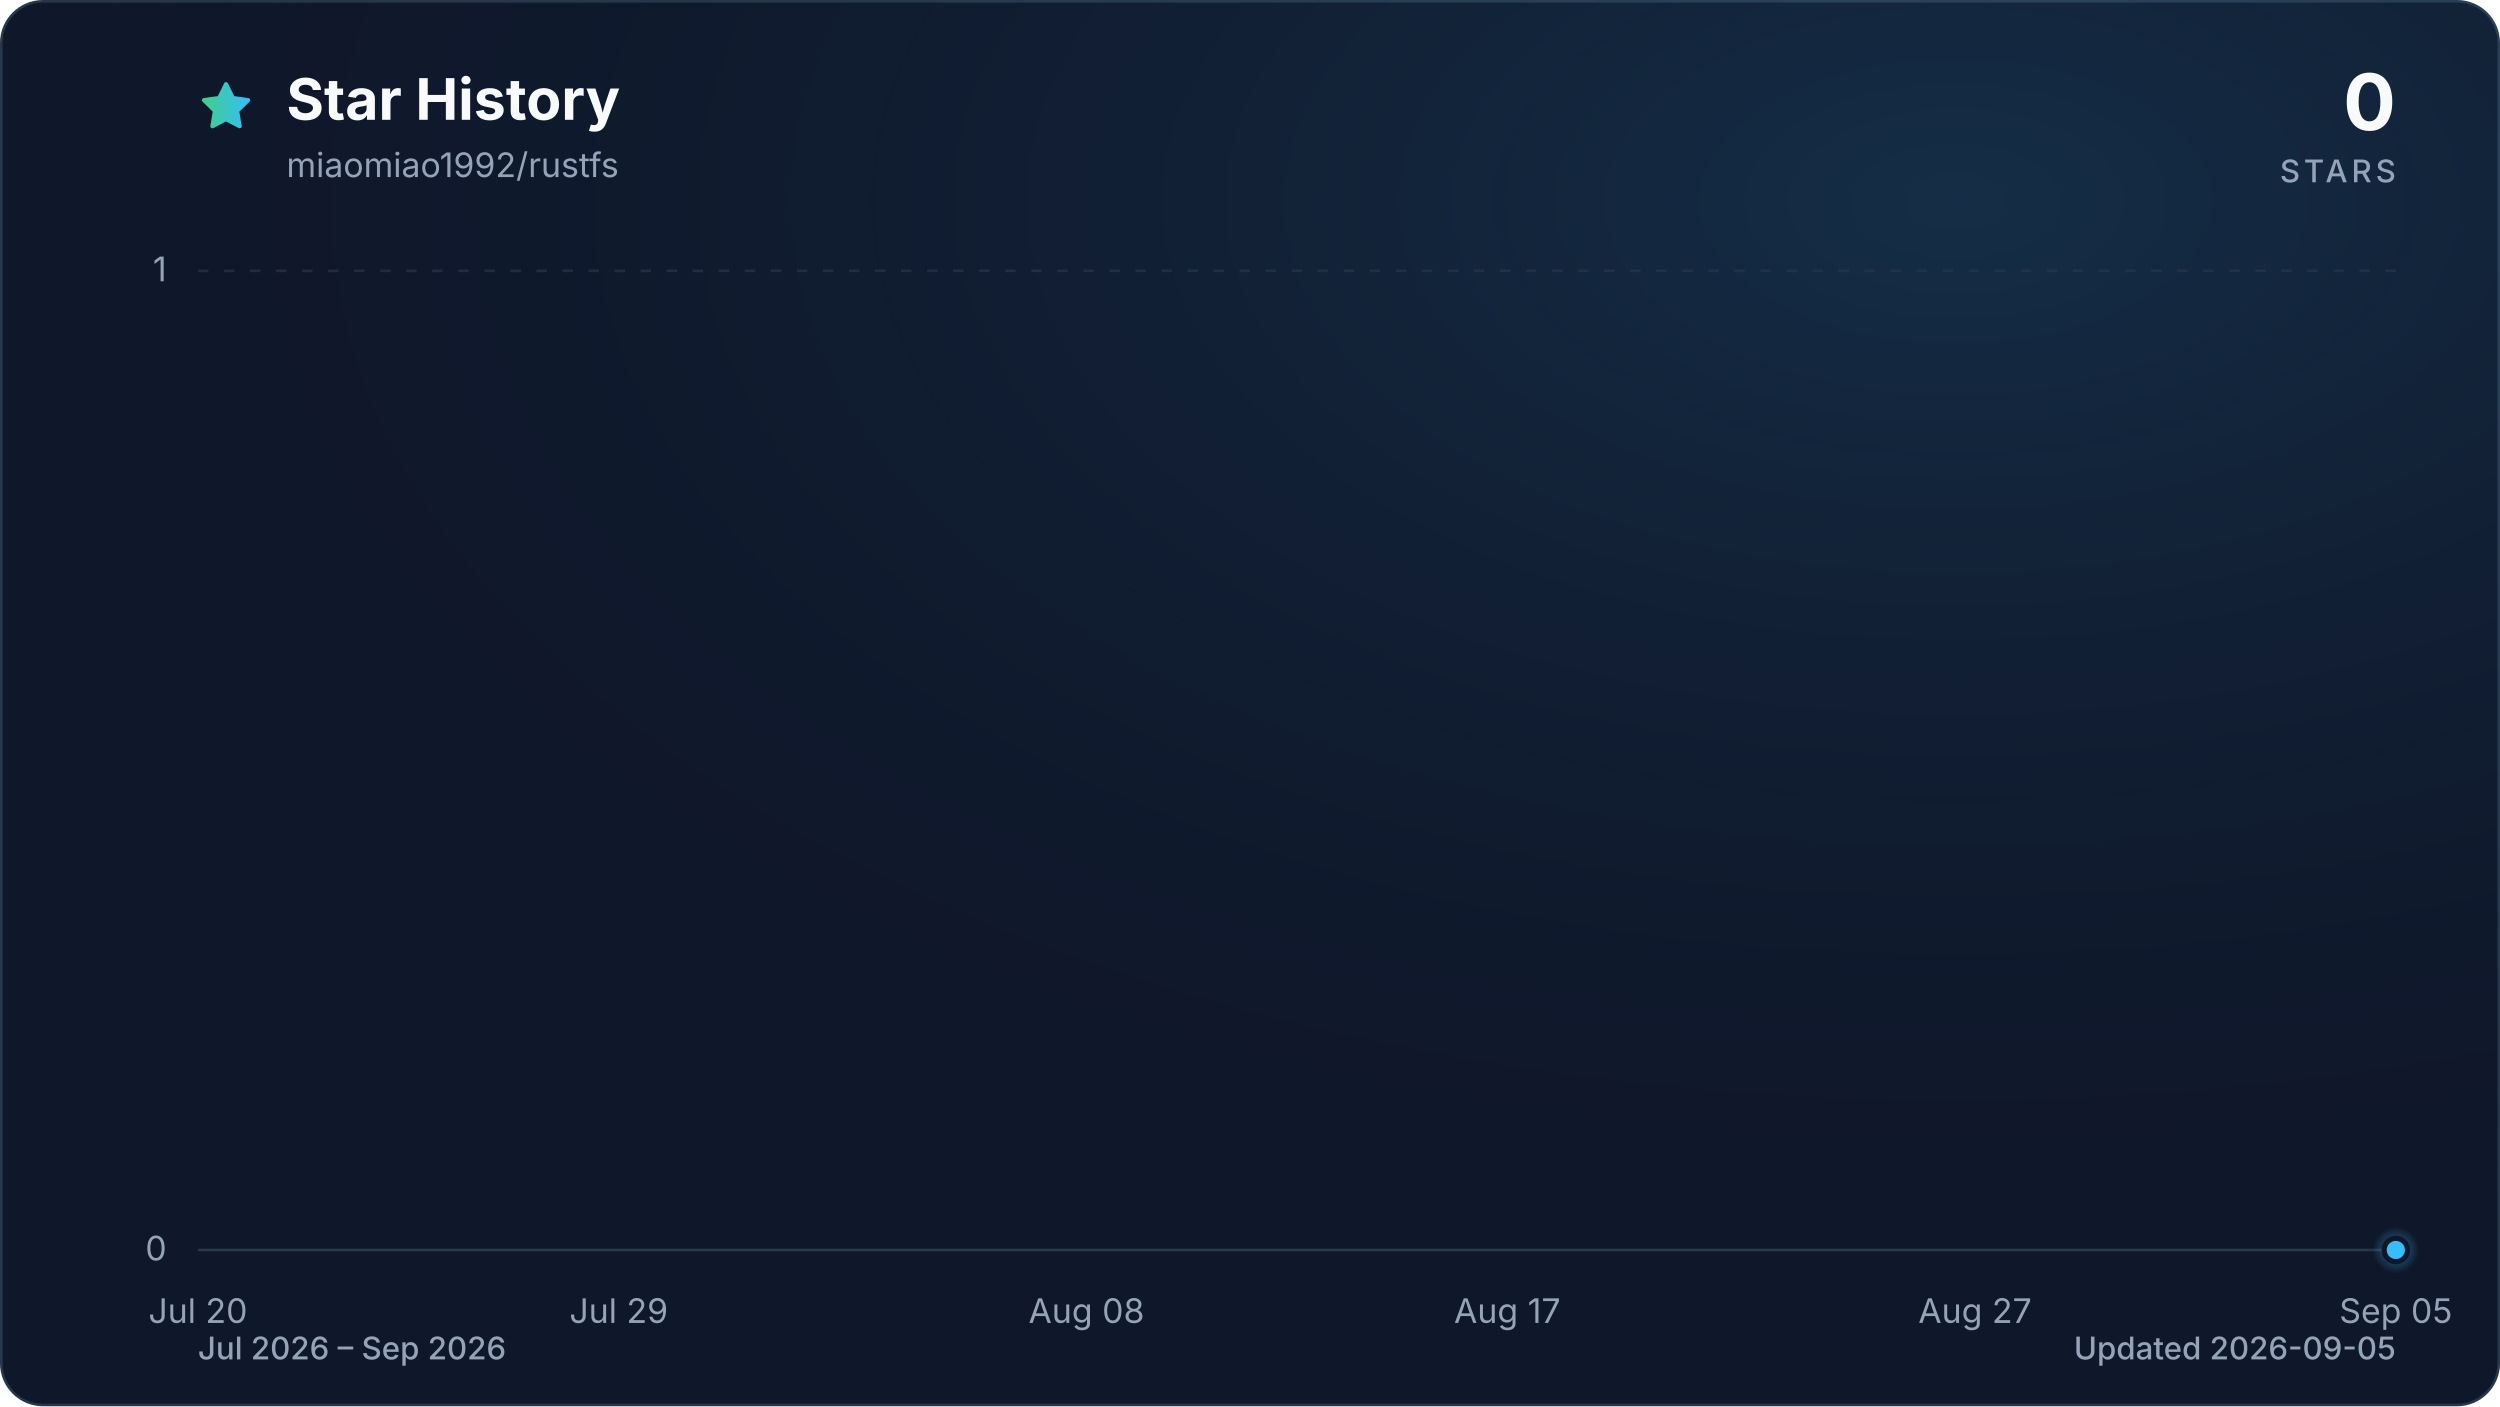
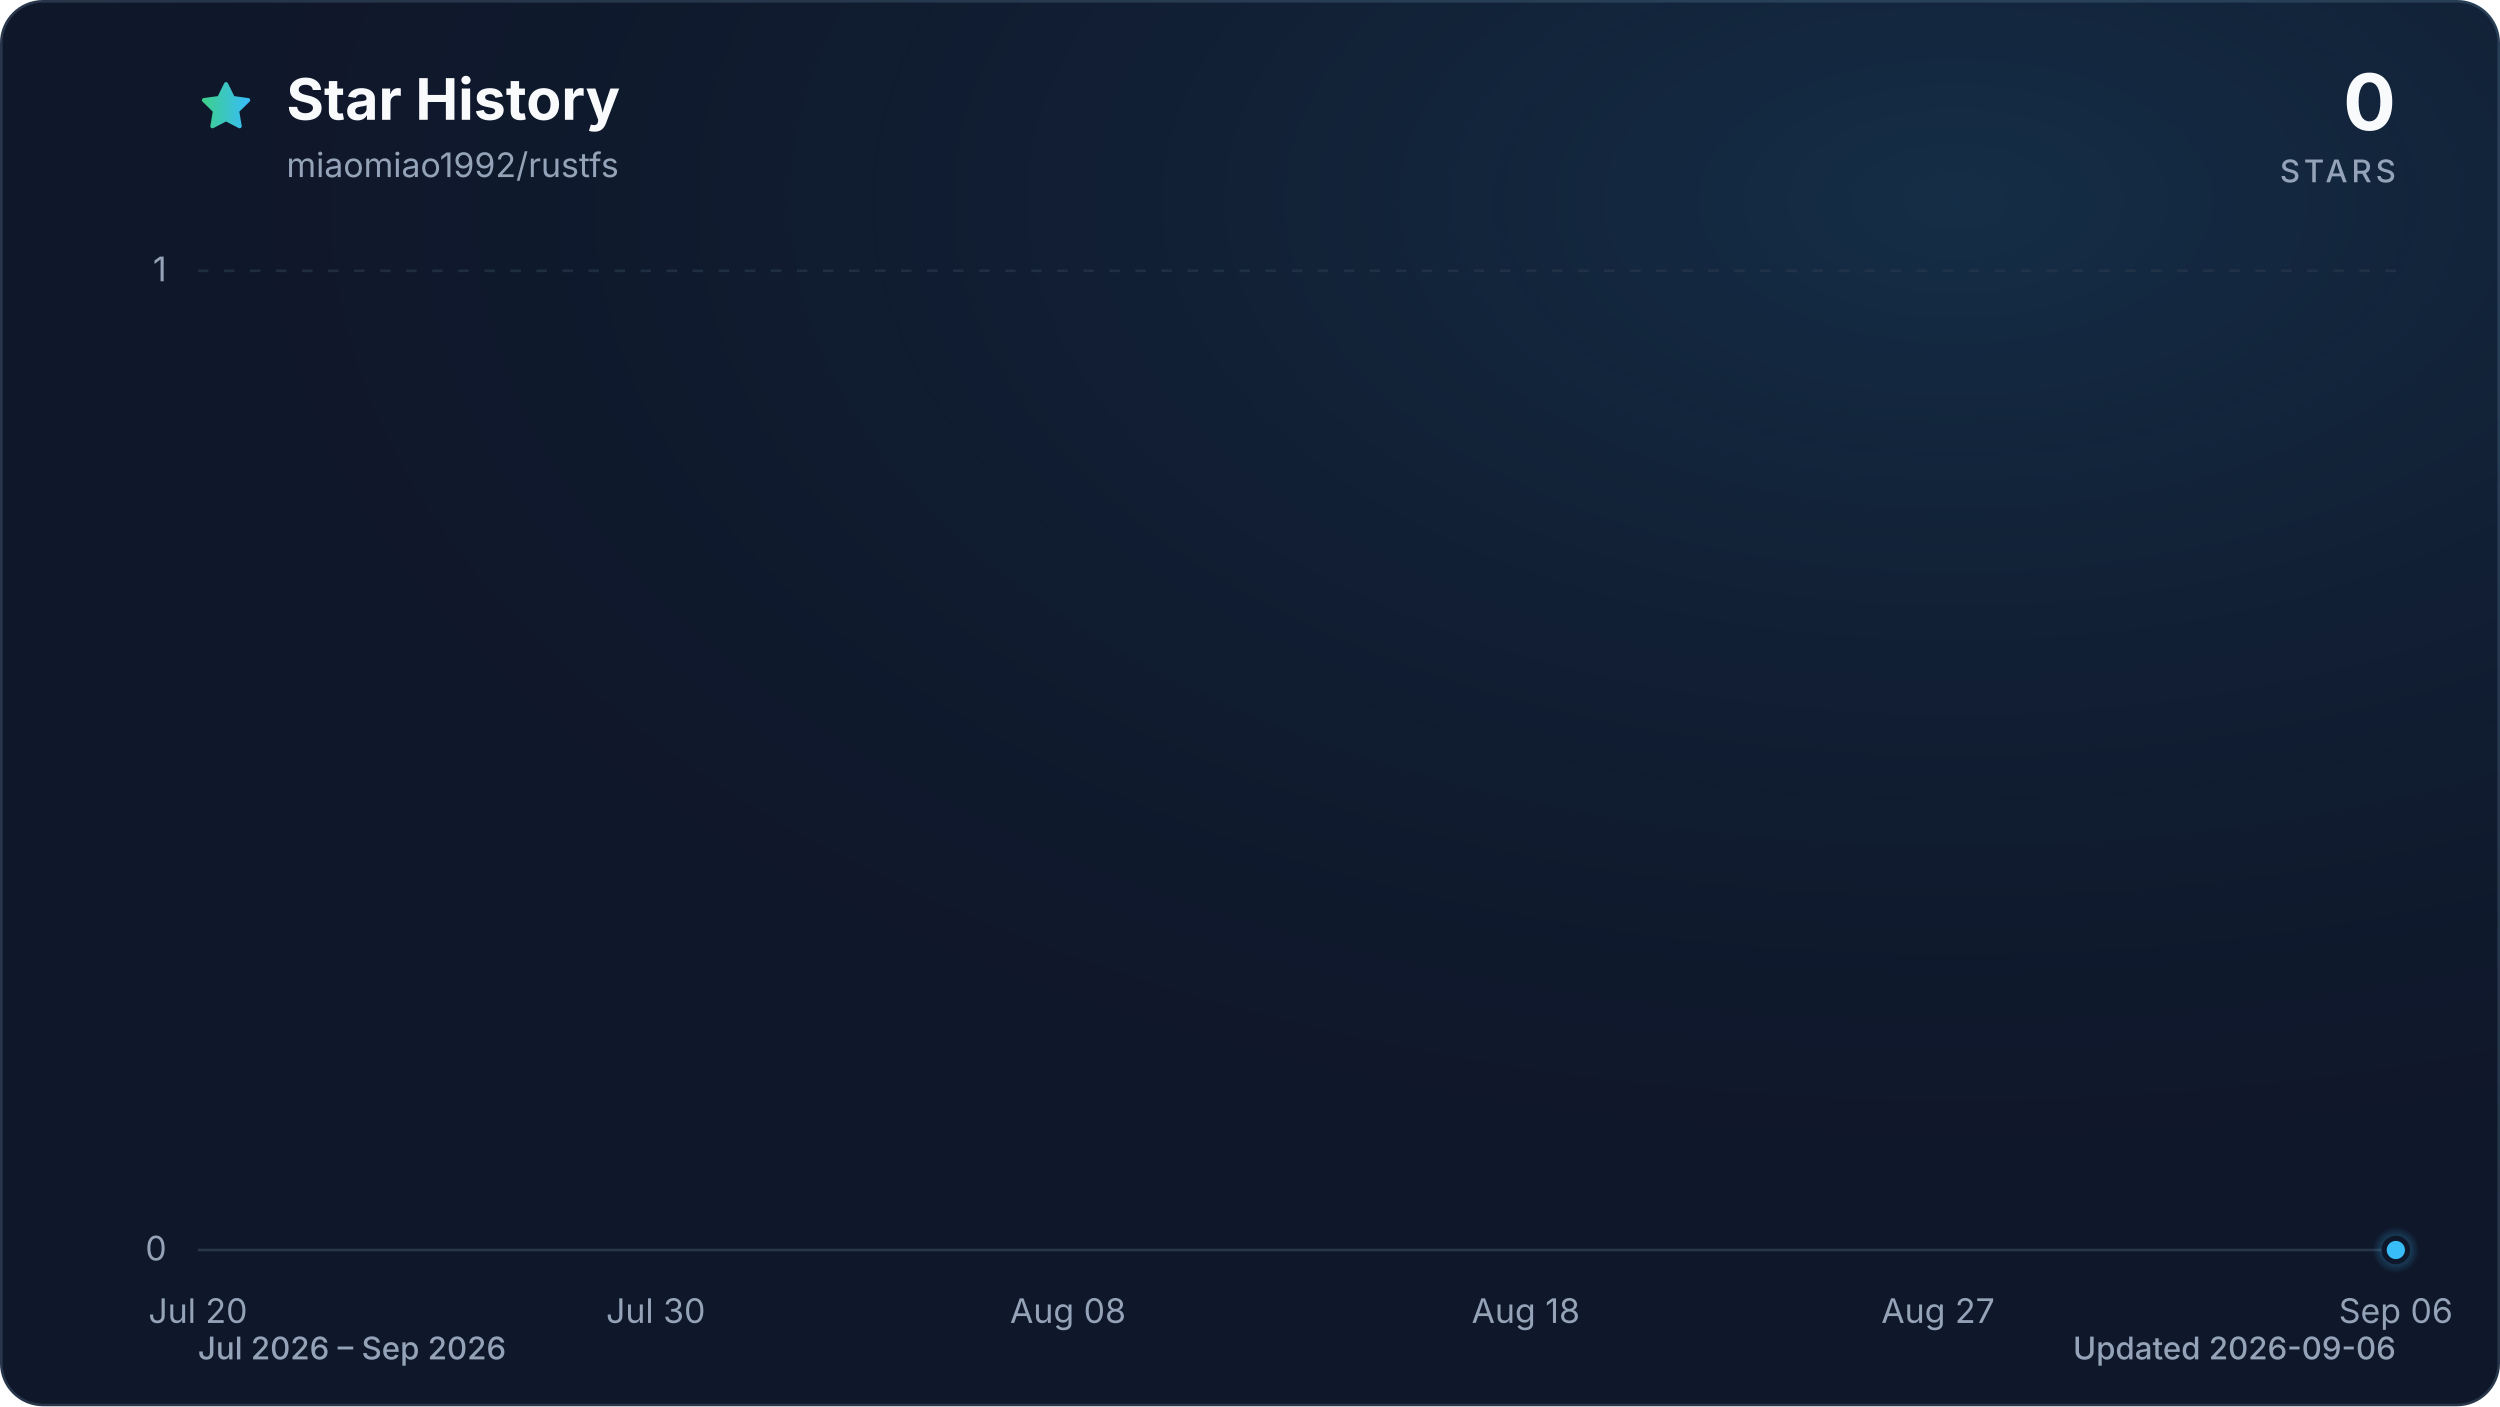
<svg xmlns="http://www.w3.org/2000/svg" viewBox="0 0 960 540" role="img" aria-labelledby="title description" data-style="gradient" data-variant="glow" data-animated="true">
  <defs>
    <linearGradient id="trend" x1="0" y1="0" x2="1" y2="0">
      <stop offset="0%" stop-color="#3ecf8e" />
      <stop offset="100%" stop-color="#38bdf8" />
    </linearGradient>
    <linearGradient id="area" x1="0" y1="0" x2="0" y2="1">
      <stop offset="0%" stop-color="#3ecf8e" stop-opacity="0.30" />
      <stop offset="55%" stop-color="#38bdf8" stop-opacity="0.10" />
      <stop offset="100%" stop-color="#38bdf8" stop-opacity="0.01" />
    </linearGradient>
    <radialGradient id="marker-halo" cx="50%" cy="50%" r="50%">
      <stop offset="0%" stop-color="#38bdf8" stop-opacity="0.55" />
      <stop offset="100%" stop-color="#38bdf8" stop-opacity="0" />
    </radialGradient>
    <radialGradient id="surface-glow" cx="78%" cy="14%" r="80%">
      <stop offset="0%" stop-color="#38bdf8" stop-opacity="0.14" />
      <stop offset="100%" stop-color="#0f172a" stop-opacity="0" />
    </radialGradient>
    <filter id="trend-glow" x="-20%" y="-20%" width="140%" height="140%">
      <feGaussianBlur stdDeviation="7" />
    </filter>
  </defs>
  <style>
.trend-enter{transform-box:fill-box;transform-origin:center;animation:trend-enter 520ms cubic-bezier(0.16,1,0.3,1)}
.marker-enter{transform-box:fill-box;transform-origin:center;animation:marker-enter 320ms cubic-bezier(0.16,1,0.3,1) 200ms both}
.marker-pulse{transform-box:fill-box;transform-origin:center;animation:marker-pulse 2.6s ease-out infinite}
@keyframes trend-enter{from{opacity:.35;transform:translateY(10px)}to{opacity:1;transform:translateY(0)}}
@keyframes marker-enter{from{opacity:0;transform:scale(.4)}to{opacity:1;transform:scale(1)}}
@keyframes marker-pulse{0%{opacity:.5;transform:scale(.7)}70%,100%{opacity:0;transform:scale(2.1)}}
@media (prefers-reduced-motion:reduce){.trend-enter,.marker-enter,.marker-pulse{animation:none!important}}
@media (prefers-reduced-motion:reduce){.marker-pulse{opacity:0}}
</style>
  <rect x="0.5" y="0.5" width="959" height="539" fill="#0f172a" stroke="#27364a" stroke-width="1" rx="16" />
  <rect width="960" height="540" fill="url(#surface-glow)" rx="16" />
  <path d="M12 2.6l2.9 5.9 6.5.9-4.7 4.6 1.1 6.5-5.8-3-5.8 3 1.1-6.5-4.7-4.6 6.5-.9L12 2.6Z" transform="translate(76 30) scale(.9)" fill="url(#trend)" stroke="url(#trend)" stroke-width="1.8" stroke-linejoin="round" aria-hidden="true" />
  <text x="110" y="46" fill="#f8fafc" font-family="ui-sans-serif, system-ui, -apple-system, BlinkMacSystemFont, 'Segoe UI', sans-serif" font-size="22" font-weight="700">Star History</text>
  <text x="110" y="68" fill="#94a3b8" font-family="ui-sans-serif, system-ui, -apple-system, BlinkMacSystemFont, 'Segoe UI', sans-serif" font-size="13">miaomiao1992/rustfs</text>
  <text x="920" y="50" fill="#f8fafc" font-family="ui-sans-serif, system-ui, -apple-system, BlinkMacSystemFont, 'Segoe UI', sans-serif" font-size="30" font-weight="700" text-anchor="end">0</text>
  <text x="920" y="70" fill="#94a3b8" font-family="ui-sans-serif, system-ui, -apple-system, BlinkMacSystemFont, 'Segoe UI', sans-serif" font-size="12" font-weight="500" letter-spacing="1.5" text-anchor="end">STARS</text>
  <line x1="76" y1="480.0" x2="920" y2="480.0" stroke="#27364a" stroke-width="1" stroke-dasharray="0" opacity="1" />
  <text x="64" y="484.0" fill="#94a3b8" font-family="ui-sans-serif, system-ui, -apple-system, BlinkMacSystemFont, 'Segoe UI', sans-serif" font-size="13" text-anchor="end">0</text>
  <line x1="76" y1="104.0" x2="920" y2="104.0" stroke="#27364a" stroke-width="1" stroke-dasharray="4 6" opacity="0.7" />
  <text x="64" y="108.0" fill="#94a3b8" font-family="ui-sans-serif, system-ui, -apple-system, BlinkMacSystemFont, 'Segoe UI', sans-serif" font-size="13" text-anchor="end">1</text>
  <text x="76.0" y="508" fill="#94a3b8" font-family="ui-sans-serif, system-ui, -apple-system, BlinkMacSystemFont, 'Segoe UI', sans-serif" font-size="13" text-anchor="middle">Jul 20</text>
-   <text x="237.6" y="508" fill="#94a3b8" font-family="ui-sans-serif, system-ui, -apple-system, BlinkMacSystemFont, 'Segoe UI', sans-serif" font-size="13" text-anchor="middle">Jul 29</text>
-   <text x="417.2" y="508" fill="#94a3b8" font-family="ui-sans-serif, system-ui, -apple-system, BlinkMacSystemFont, 'Segoe UI', sans-serif" font-size="13" text-anchor="middle">Aug 08</text>
-   <text x="578.8" y="508" fill="#94a3b8" font-family="ui-sans-serif, system-ui, -apple-system, BlinkMacSystemFont, 'Segoe UI', sans-serif" font-size="13" text-anchor="middle">Aug 17</text>
-   <text x="758.4" y="508" fill="#94a3b8" font-family="ui-sans-serif, system-ui, -apple-system, BlinkMacSystemFont, 'Segoe UI', sans-serif" font-size="13" text-anchor="middle">Aug 27</text>
-   <text x="920.0" y="508" fill="#94a3b8" font-family="ui-sans-serif, system-ui, -apple-system, BlinkMacSystemFont, 'Segoe UI', sans-serif" font-size="13" text-anchor="middle">Sep 05</text>
+   <text x="251.8" y="508" fill="#94a3b8" font-family="ui-sans-serif, system-ui, -apple-system, BlinkMacSystemFont, 'Segoe UI', sans-serif" font-size="13" text-anchor="middle">Jul 30</text>
+   <text x="410.1" y="508" fill="#94a3b8" font-family="ui-sans-serif, system-ui, -apple-system, BlinkMacSystemFont, 'Segoe UI', sans-serif" font-size="13" text-anchor="middle">Aug 08</text>
+   <text x="585.9" y="508" fill="#94a3b8" font-family="ui-sans-serif, system-ui, -apple-system, BlinkMacSystemFont, 'Segoe UI', sans-serif" font-size="13" text-anchor="middle">Aug 18</text>
+   <text x="744.2" y="508" fill="#94a3b8" font-family="ui-sans-serif, system-ui, -apple-system, BlinkMacSystemFont, 'Segoe UI', sans-serif" font-size="13" text-anchor="middle">Aug 27</text>
+   <text x="920.0" y="508" fill="#94a3b8" font-family="ui-sans-serif, system-ui, -apple-system, BlinkMacSystemFont, 'Segoe UI', sans-serif" font-size="13" text-anchor="middle">Sep 06</text>
  <g class="trend-enter">
-     <path d="M 76.0 480.0 C 82.0 480.0, 88.0 480.0, 94.0 480.0 C 99.9 480.0, 105.9 480.0, 111.9 480.0 C 117.9 480.0, 123.9 480.0, 129.9 480.0 C 135.9 480.0, 141.8 480.0, 147.8 480.0 C 153.8 480.0, 159.8 480.0, 165.8 480.0 C 171.8 480.0, 177.8 480.0, 183.7 480.0 C 189.7 480.0, 195.7 480.0, 201.7 480.0 C 207.7 480.0, 213.7 480.0, 219.7 480.0 C 225.6 480.0, 231.6 480.0, 237.6 480.0 C 243.6 480.0, 249.6 480.0, 255.6 480.0 C 261.6 480.0, 267.5 480.0, 273.5 480.0 C 279.5 480.0, 285.5 480.0, 291.5 480.0 C 297.5 480.0, 303.5 480.0, 309.4 480.0 C 315.4 480.0, 321.4 480.0, 327.4 480.0 C 333.4 480.0, 339.4 480.0, 345.4 480.0 C 351.3 480.0, 357.3 480.0, 363.3 480.0 C 369.3 480.0, 375.3 480.0, 381.3 480.0 C 387.3 480.0, 393.2 480.0, 399.2 480.0 C 405.2 480.0, 411.2 480.0, 417.2 480.0 C 423.2 480.0, 429.2 480.0, 435.1 480.0 C 441.1 480.0, 447.1 480.0, 453.1 480.0 C 459.1 480.0, 465.1 480.0, 471.1 480.0 C 477.0 480.0, 483.0 480.0, 489.0 480.0 C 495.0 480.0, 501.0 480.0, 507.0 480.0 C 513.0 480.0, 519.0 480.0, 524.9 480.0 C 530.9 480.0, 536.9 480.0, 542.9 480.0 C 548.9 480.0, 554.9 480.0, 560.9 480.0 C 566.8 480.0, 572.8 480.0, 578.8 480.0 C 584.8 480.0, 590.8 480.0, 596.8 480.0 C 602.8 480.0, 608.7 480.0, 614.7 480.0 C 620.7 480.0, 626.7 480.0, 632.7 480.0 C 638.7 480.0, 644.7 480.0, 650.6 480.0 C 656.6 480.0, 662.6 480.0, 668.6 480.0 C 674.6 480.0, 680.6 480.0, 686.6 480.0 C 692.5 480.0, 698.5 480.0, 704.5 480.0 C 710.5 480.0, 716.5 480.0, 722.5 480.0 C 728.5 480.0, 734.4 480.0, 740.4 480.0 C 746.4 480.0, 752.4 480.0, 758.4 480.0 C 764.4 480.0, 770.4 480.0, 776.3 480.0 C 782.3 480.0, 788.3 480.0, 794.3 480.0 C 800.3 480.0, 806.3 480.0, 812.3 480.0 C 818.2 480.0, 824.2 480.0, 830.2 480.0 C 836.2 480.0, 842.2 480.0, 848.2 480.0 C 854.2 480.0, 860.1 480.0, 866.1 480.0 C 872.1 480.0, 878.1 480.0, 884.1 480.0 C 890.1 480.0, 896.1 480.0, 902.0 480.0 C 908.0 480.0, 914.0 480.0, 920.0 480.0 L 920.0 480.0 L 76.0 480.0 Z" fill="url(#area)" />
-     <path d="M 76.0 480.0 C 82.0 480.0, 88.0 480.0, 94.0 480.0 C 99.9 480.0, 105.9 480.0, 111.9 480.0 C 117.9 480.0, 123.9 480.0, 129.9 480.0 C 135.9 480.0, 141.8 480.0, 147.8 480.0 C 153.8 480.0, 159.8 480.0, 165.8 480.0 C 171.8 480.0, 177.8 480.0, 183.7 480.0 C 189.7 480.0, 195.7 480.0, 201.7 480.0 C 207.7 480.0, 213.7 480.0, 219.7 480.0 C 225.6 480.0, 231.6 480.0, 237.6 480.0 C 243.6 480.0, 249.6 480.0, 255.6 480.0 C 261.6 480.0, 267.5 480.0, 273.5 480.0 C 279.5 480.0, 285.5 480.0, 291.5 480.0 C 297.5 480.0, 303.5 480.0, 309.4 480.0 C 315.4 480.0, 321.4 480.0, 327.4 480.0 C 333.4 480.0, 339.4 480.0, 345.4 480.0 C 351.3 480.0, 357.3 480.0, 363.3 480.0 C 369.3 480.0, 375.3 480.0, 381.3 480.0 C 387.3 480.0, 393.2 480.0, 399.2 480.0 C 405.2 480.0, 411.2 480.0, 417.2 480.0 C 423.2 480.0, 429.2 480.0, 435.1 480.0 C 441.1 480.0, 447.1 480.0, 453.1 480.0 C 459.1 480.0, 465.1 480.0, 471.1 480.0 C 477.0 480.0, 483.0 480.0, 489.0 480.0 C 495.0 480.0, 501.0 480.0, 507.0 480.0 C 513.0 480.0, 519.0 480.0, 524.9 480.0 C 530.9 480.0, 536.9 480.0, 542.9 480.0 C 548.9 480.0, 554.9 480.0, 560.9 480.0 C 566.8 480.0, 572.8 480.0, 578.8 480.0 C 584.8 480.0, 590.8 480.0, 596.8 480.0 C 602.8 480.0, 608.7 480.0, 614.7 480.0 C 620.7 480.0, 626.7 480.0, 632.7 480.0 C 638.7 480.0, 644.7 480.0, 650.6 480.0 C 656.6 480.0, 662.6 480.0, 668.6 480.0 C 674.6 480.0, 680.6 480.0, 686.6 480.0 C 692.5 480.0, 698.5 480.0, 704.5 480.0 C 710.5 480.0, 716.5 480.0, 722.5 480.0 C 728.5 480.0, 734.4 480.0, 740.4 480.0 C 746.4 480.0, 752.4 480.0, 758.4 480.0 C 764.4 480.0, 770.4 480.0, 776.3 480.0 C 782.3 480.0, 788.3 480.0, 794.3 480.0 C 800.3 480.0, 806.3 480.0, 812.3 480.0 C 818.2 480.0, 824.2 480.0, 830.2 480.0 C 836.2 480.0, 842.2 480.0, 848.2 480.0 C 854.2 480.0, 860.1 480.0, 866.1 480.0 C 872.1 480.0, 878.1 480.0, 884.1 480.0 C 890.1 480.0, 896.1 480.0, 902.0 480.0 C 908.0 480.0, 914.0 480.0, 920.0 480.0" fill="none" stroke="url(#trend)" stroke-width="12" stroke-linecap="round" stroke-linejoin="round" opacity="0.16" filter="url(#trend-glow)" />
-     <path d="M 76.0 480.0 C 82.0 480.0, 88.0 480.0, 94.0 480.0 C 99.9 480.0, 105.9 480.0, 111.9 480.0 C 117.9 480.0, 123.9 480.0, 129.9 480.0 C 135.9 480.0, 141.8 480.0, 147.8 480.0 C 153.8 480.0, 159.8 480.0, 165.8 480.0 C 171.8 480.0, 177.8 480.0, 183.7 480.0 C 189.7 480.0, 195.7 480.0, 201.7 480.0 C 207.7 480.0, 213.7 480.0, 219.7 480.0 C 225.6 480.0, 231.6 480.0, 237.6 480.0 C 243.6 480.0, 249.6 480.0, 255.6 480.0 C 261.6 480.0, 267.5 480.0, 273.5 480.0 C 279.5 480.0, 285.5 480.0, 291.5 480.0 C 297.5 480.0, 303.5 480.0, 309.4 480.0 C 315.4 480.0, 321.4 480.0, 327.4 480.0 C 333.4 480.0, 339.4 480.0, 345.4 480.0 C 351.3 480.0, 357.3 480.0, 363.3 480.0 C 369.3 480.0, 375.3 480.0, 381.3 480.0 C 387.3 480.0, 393.2 480.0, 399.2 480.0 C 405.2 480.0, 411.2 480.0, 417.2 480.0 C 423.2 480.0, 429.2 480.0, 435.1 480.0 C 441.1 480.0, 447.1 480.0, 453.1 480.0 C 459.1 480.0, 465.1 480.0, 471.1 480.0 C 477.0 480.0, 483.0 480.0, 489.0 480.0 C 495.0 480.0, 501.0 480.0, 507.0 480.0 C 513.0 480.0, 519.0 480.0, 524.9 480.0 C 530.9 480.0, 536.9 480.0, 542.9 480.0 C 548.9 480.0, 554.9 480.0, 560.9 480.0 C 566.8 480.0, 572.8 480.0, 578.8 480.0 C 584.8 480.0, 590.8 480.0, 596.8 480.0 C 602.8 480.0, 608.7 480.0, 614.7 480.0 C 620.7 480.0, 626.7 480.0, 632.7 480.0 C 638.7 480.0, 644.7 480.0, 650.6 480.0 C 656.6 480.0, 662.6 480.0, 668.6 480.0 C 674.6 480.0, 680.6 480.0, 686.6 480.0 C 692.5 480.0, 698.5 480.0, 704.5 480.0 C 710.5 480.0, 716.5 480.0, 722.5 480.0 C 728.5 480.0, 734.4 480.0, 740.4 480.0 C 746.4 480.0, 752.4 480.0, 758.4 480.0 C 764.4 480.0, 770.4 480.0, 776.3 480.0 C 782.3 480.0, 788.3 480.0, 794.3 480.0 C 800.3 480.0, 806.3 480.0, 812.3 480.0 C 818.2 480.0, 824.2 480.0, 830.2 480.0 C 836.2 480.0, 842.2 480.0, 848.2 480.0 C 854.2 480.0, 860.1 480.0, 866.1 480.0 C 872.1 480.0, 878.1 480.0, 884.1 480.0 C 890.1 480.0, 896.1 480.0, 902.0 480.0 C 908.0 480.0, 914.0 480.0, 920.0 480.0" fill="none" stroke="url(#trend)" stroke-width="3" stroke-linecap="round" stroke-linejoin="round" />
+     <path d="M 76.0 480.0 C 81.9 480.0, 87.7 480.0, 93.6 480.0 C 99.4 480.0, 105.3 480.0, 111.2 480.0 C 117.0 480.0, 122.9 480.0, 128.8 480.0 C 134.6 480.0, 140.5 480.0, 146.3 480.0 C 152.2 480.0, 158.1 480.0, 163.9 480.0 C 169.8 480.0, 175.6 480.0, 181.5 480.0 C 187.4 480.0, 193.2 480.0, 199.1 480.0 C 204.9 480.0, 210.8 480.0, 216.7 480.0 C 222.5 480.0, 228.4 480.0, 234.3 480.0 C 240.1 480.0, 246.0 480.0, 251.8 480.0 C 257.7 480.0, 263.6 480.0, 269.4 480.0 C 275.3 480.0, 281.1 480.0, 287.0 480.0 C 292.9 480.0, 298.7 480.0, 304.6 480.0 C 310.4 480.0, 316.3 480.0, 322.2 480.0 C 328.0 480.0, 333.9 480.0, 339.8 480.0 C 345.6 480.0, 351.5 480.0, 357.3 480.0 C 363.2 480.0, 369.1 480.0, 374.9 480.0 C 380.8 480.0, 386.6 480.0, 392.5 480.0 C 398.4 480.0, 404.2 480.0, 410.1 480.0 C 415.9 480.0, 421.8 480.0, 427.7 480.0 C 433.5 480.0, 439.4 480.0, 445.3 480.0 C 451.1 480.0, 457.0 480.0, 462.8 480.0 C 468.7 480.0, 474.6 480.0, 480.4 480.0 C 486.3 480.0, 492.1 480.0, 498.0 480.0 C 503.9 480.0, 509.7 480.0, 515.6 480.0 C 521.4 480.0, 527.3 480.0, 533.2 480.0 C 539.0 480.0, 544.9 480.0, 550.8 480.0 C 556.6 480.0, 562.5 480.0, 568.3 480.0 C 574.2 480.0, 580.1 480.0, 585.9 480.0 C 591.8 480.0, 597.6 480.0, 603.5 480.0 C 609.4 480.0, 615.2 480.0, 621.1 480.0 C 626.9 480.0, 632.8 480.0, 638.7 480.0 C 644.5 480.0, 650.4 480.0, 656.3 480.0 C 662.1 480.0, 668.0 480.0, 673.8 480.0 C 679.7 480.0, 685.6 480.0, 691.4 480.0 C 697.3 480.0, 703.1 480.0, 709.0 480.0 C 714.9 480.0, 720.7 480.0, 726.6 480.0 C 732.4 480.0, 738.3 480.0, 744.2 480.0 C 750.0 480.0, 755.9 480.0, 761.8 480.0 C 767.6 480.0, 773.5 480.0, 779.3 480.0 C 785.2 480.0, 791.1 480.0, 796.9 480.0 C 802.8 480.0, 808.6 480.0, 814.5 480.0 C 820.4 480.0, 826.2 480.0, 832.1 480.0 C 837.9 480.0, 843.8 480.0, 849.7 480.0 C 855.5 480.0, 861.4 480.0, 867.3 480.0 C 873.1 480.0, 879.0 480.0, 884.8 480.0 C 890.7 480.0, 896.6 480.0, 902.4 480.0 C 908.3 480.0, 914.1 480.0, 920.0 480.0 L 920.0 480.0 L 76.0 480.0 Z" fill="url(#area)" />
+     <path d="M 76.0 480.0 C 81.9 480.0, 87.7 480.0, 93.6 480.0 C 99.4 480.0, 105.3 480.0, 111.2 480.0 C 117.0 480.0, 122.9 480.0, 128.8 480.0 C 134.6 480.0, 140.5 480.0, 146.3 480.0 C 152.2 480.0, 158.1 480.0, 163.9 480.0 C 169.8 480.0, 175.6 480.0, 181.5 480.0 C 187.4 480.0, 193.2 480.0, 199.1 480.0 C 204.9 480.0, 210.8 480.0, 216.7 480.0 C 222.5 480.0, 228.4 480.0, 234.3 480.0 C 240.1 480.0, 246.0 480.0, 251.8 480.0 C 257.7 480.0, 263.6 480.0, 269.4 480.0 C 275.3 480.0, 281.1 480.0, 287.0 480.0 C 292.9 480.0, 298.7 480.0, 304.6 480.0 C 310.4 480.0, 316.3 480.0, 322.2 480.0 C 328.0 480.0, 333.9 480.0, 339.8 480.0 C 345.6 480.0, 351.5 480.0, 357.3 480.0 C 363.2 480.0, 369.1 480.0, 374.9 480.0 C 380.8 480.0, 386.6 480.0, 392.5 480.0 C 398.4 480.0, 404.2 480.0, 410.1 480.0 C 415.9 480.0, 421.8 480.0, 427.7 480.0 C 433.5 480.0, 439.4 480.0, 445.3 480.0 C 451.1 480.0, 457.0 480.0, 462.8 480.0 C 468.7 480.0, 474.6 480.0, 480.4 480.0 C 486.3 480.0, 492.1 480.0, 498.0 480.0 C 503.9 480.0, 509.7 480.0, 515.6 480.0 C 521.4 480.0, 527.3 480.0, 533.2 480.0 C 539.0 480.0, 544.9 480.0, 550.8 480.0 C 556.6 480.0, 562.5 480.0, 568.3 480.0 C 574.2 480.0, 580.1 480.0, 585.9 480.0 C 591.8 480.0, 597.6 480.0, 603.5 480.0 C 609.4 480.0, 615.2 480.0, 621.1 480.0 C 626.9 480.0, 632.8 480.0, 638.7 480.0 C 644.5 480.0, 650.4 480.0, 656.3 480.0 C 662.1 480.0, 668.0 480.0, 673.8 480.0 C 679.7 480.0, 685.6 480.0, 691.4 480.0 C 697.3 480.0, 703.1 480.0, 709.0 480.0 C 714.9 480.0, 720.7 480.0, 726.6 480.0 C 732.4 480.0, 738.3 480.0, 744.2 480.0 C 750.0 480.0, 755.9 480.0, 761.8 480.0 C 767.6 480.0, 773.5 480.0, 779.3 480.0 C 785.2 480.0, 791.1 480.0, 796.9 480.0 C 802.8 480.0, 808.6 480.0, 814.5 480.0 C 820.4 480.0, 826.2 480.0, 832.1 480.0 C 837.9 480.0, 843.8 480.0, 849.7 480.0 C 855.5 480.0, 861.4 480.0, 867.3 480.0 C 873.1 480.0, 879.0 480.0, 884.8 480.0 C 890.7 480.0, 896.6 480.0, 902.4 480.0 C 908.3 480.0, 914.1 480.0, 920.0 480.0" fill="none" stroke="url(#trend)" stroke-width="12" stroke-linecap="round" stroke-linejoin="round" opacity="0.16" filter="url(#trend-glow)" />
+     <path d="M 76.0 480.0 C 81.9 480.0, 87.7 480.0, 93.6 480.0 C 99.4 480.0, 105.3 480.0, 111.2 480.0 C 117.0 480.0, 122.9 480.0, 128.8 480.0 C 134.6 480.0, 140.5 480.0, 146.3 480.0 C 152.2 480.0, 158.1 480.0, 163.9 480.0 C 169.8 480.0, 175.6 480.0, 181.5 480.0 C 187.4 480.0, 193.2 480.0, 199.1 480.0 C 204.9 480.0, 210.8 480.0, 216.7 480.0 C 222.5 480.0, 228.4 480.0, 234.3 480.0 C 240.1 480.0, 246.0 480.0, 251.8 480.0 C 257.7 480.0, 263.6 480.0, 269.4 480.0 C 275.3 480.0, 281.1 480.0, 287.0 480.0 C 292.9 480.0, 298.7 480.0, 304.6 480.0 C 310.4 480.0, 316.3 480.0, 322.2 480.0 C 328.0 480.0, 333.9 480.0, 339.8 480.0 C 345.6 480.0, 351.5 480.0, 357.3 480.0 C 363.2 480.0, 369.1 480.0, 374.9 480.0 C 380.8 480.0, 386.6 480.0, 392.5 480.0 C 398.4 480.0, 404.2 480.0, 410.1 480.0 C 415.9 480.0, 421.8 480.0, 427.7 480.0 C 433.5 480.0, 439.4 480.0, 445.3 480.0 C 451.1 480.0, 457.0 480.0, 462.8 480.0 C 468.7 480.0, 474.6 480.0, 480.4 480.0 C 486.3 480.0, 492.1 480.0, 498.0 480.0 C 503.9 480.0, 509.7 480.0, 515.6 480.0 C 521.4 480.0, 527.3 480.0, 533.2 480.0 C 539.0 480.0, 544.9 480.0, 550.8 480.0 C 556.6 480.0, 562.5 480.0, 568.3 480.0 C 574.2 480.0, 580.1 480.0, 585.9 480.0 C 591.8 480.0, 597.6 480.0, 603.5 480.0 C 609.4 480.0, 615.2 480.0, 621.1 480.0 C 626.9 480.0, 632.8 480.0, 638.7 480.0 C 644.5 480.0, 650.4 480.0, 656.3 480.0 C 662.1 480.0, 668.0 480.0, 673.8 480.0 C 679.7 480.0, 685.6 480.0, 691.4 480.0 C 697.3 480.0, 703.1 480.0, 709.0 480.0 C 714.9 480.0, 720.7 480.0, 726.6 480.0 C 732.4 480.0, 738.3 480.0, 744.2 480.0 C 750.0 480.0, 755.9 480.0, 761.8 480.0 C 767.6 480.0, 773.5 480.0, 779.3 480.0 C 785.2 480.0, 791.1 480.0, 796.9 480.0 C 802.8 480.0, 808.6 480.0, 814.5 480.0 C 820.4 480.0, 826.2 480.0, 832.1 480.0 C 837.9 480.0, 843.8 480.0, 849.7 480.0 C 855.5 480.0, 861.4 480.0, 867.3 480.0 C 873.1 480.0, 879.0 480.0, 884.8 480.0 C 890.7 480.0, 896.6 480.0, 902.4 480.0 C 908.3 480.0, 914.1 480.0, 920.0 480.0" fill="none" stroke="url(#trend)" stroke-width="3" stroke-linecap="round" stroke-linejoin="round" />
  </g>
  <g class="marker-enter">
    <circle class="marker-pulse" cx="920.0" cy="480.0" r="9" fill="url(#marker-halo)" />
    <circle cx="920.0" cy="480.0" r="4.5" fill="#38bdf8" stroke="#0f172a" stroke-width="2" />
  </g>
  <text x="76" y="522" fill="#94a3b8" font-family="ui-sans-serif, system-ui, -apple-system, BlinkMacSystemFont, 'Segoe UI', sans-serif" font-size="12" font-weight="500">Jul 2026 – Sep 2026</text>
-   <text x="920" y="522" fill="#94a3b8" font-family="ui-sans-serif, system-ui, -apple-system, BlinkMacSystemFont, 'Segoe UI', sans-serif" font-size="12" font-weight="500" text-anchor="end">Updated 2026-09-05</text>
+   <text x="920" y="522" fill="#94a3b8" font-family="ui-sans-serif, system-ui, -apple-system, BlinkMacSystemFont, 'Segoe UI', sans-serif" font-size="12" font-weight="500" text-anchor="end">Updated 2026-09-06</text>
</svg>
